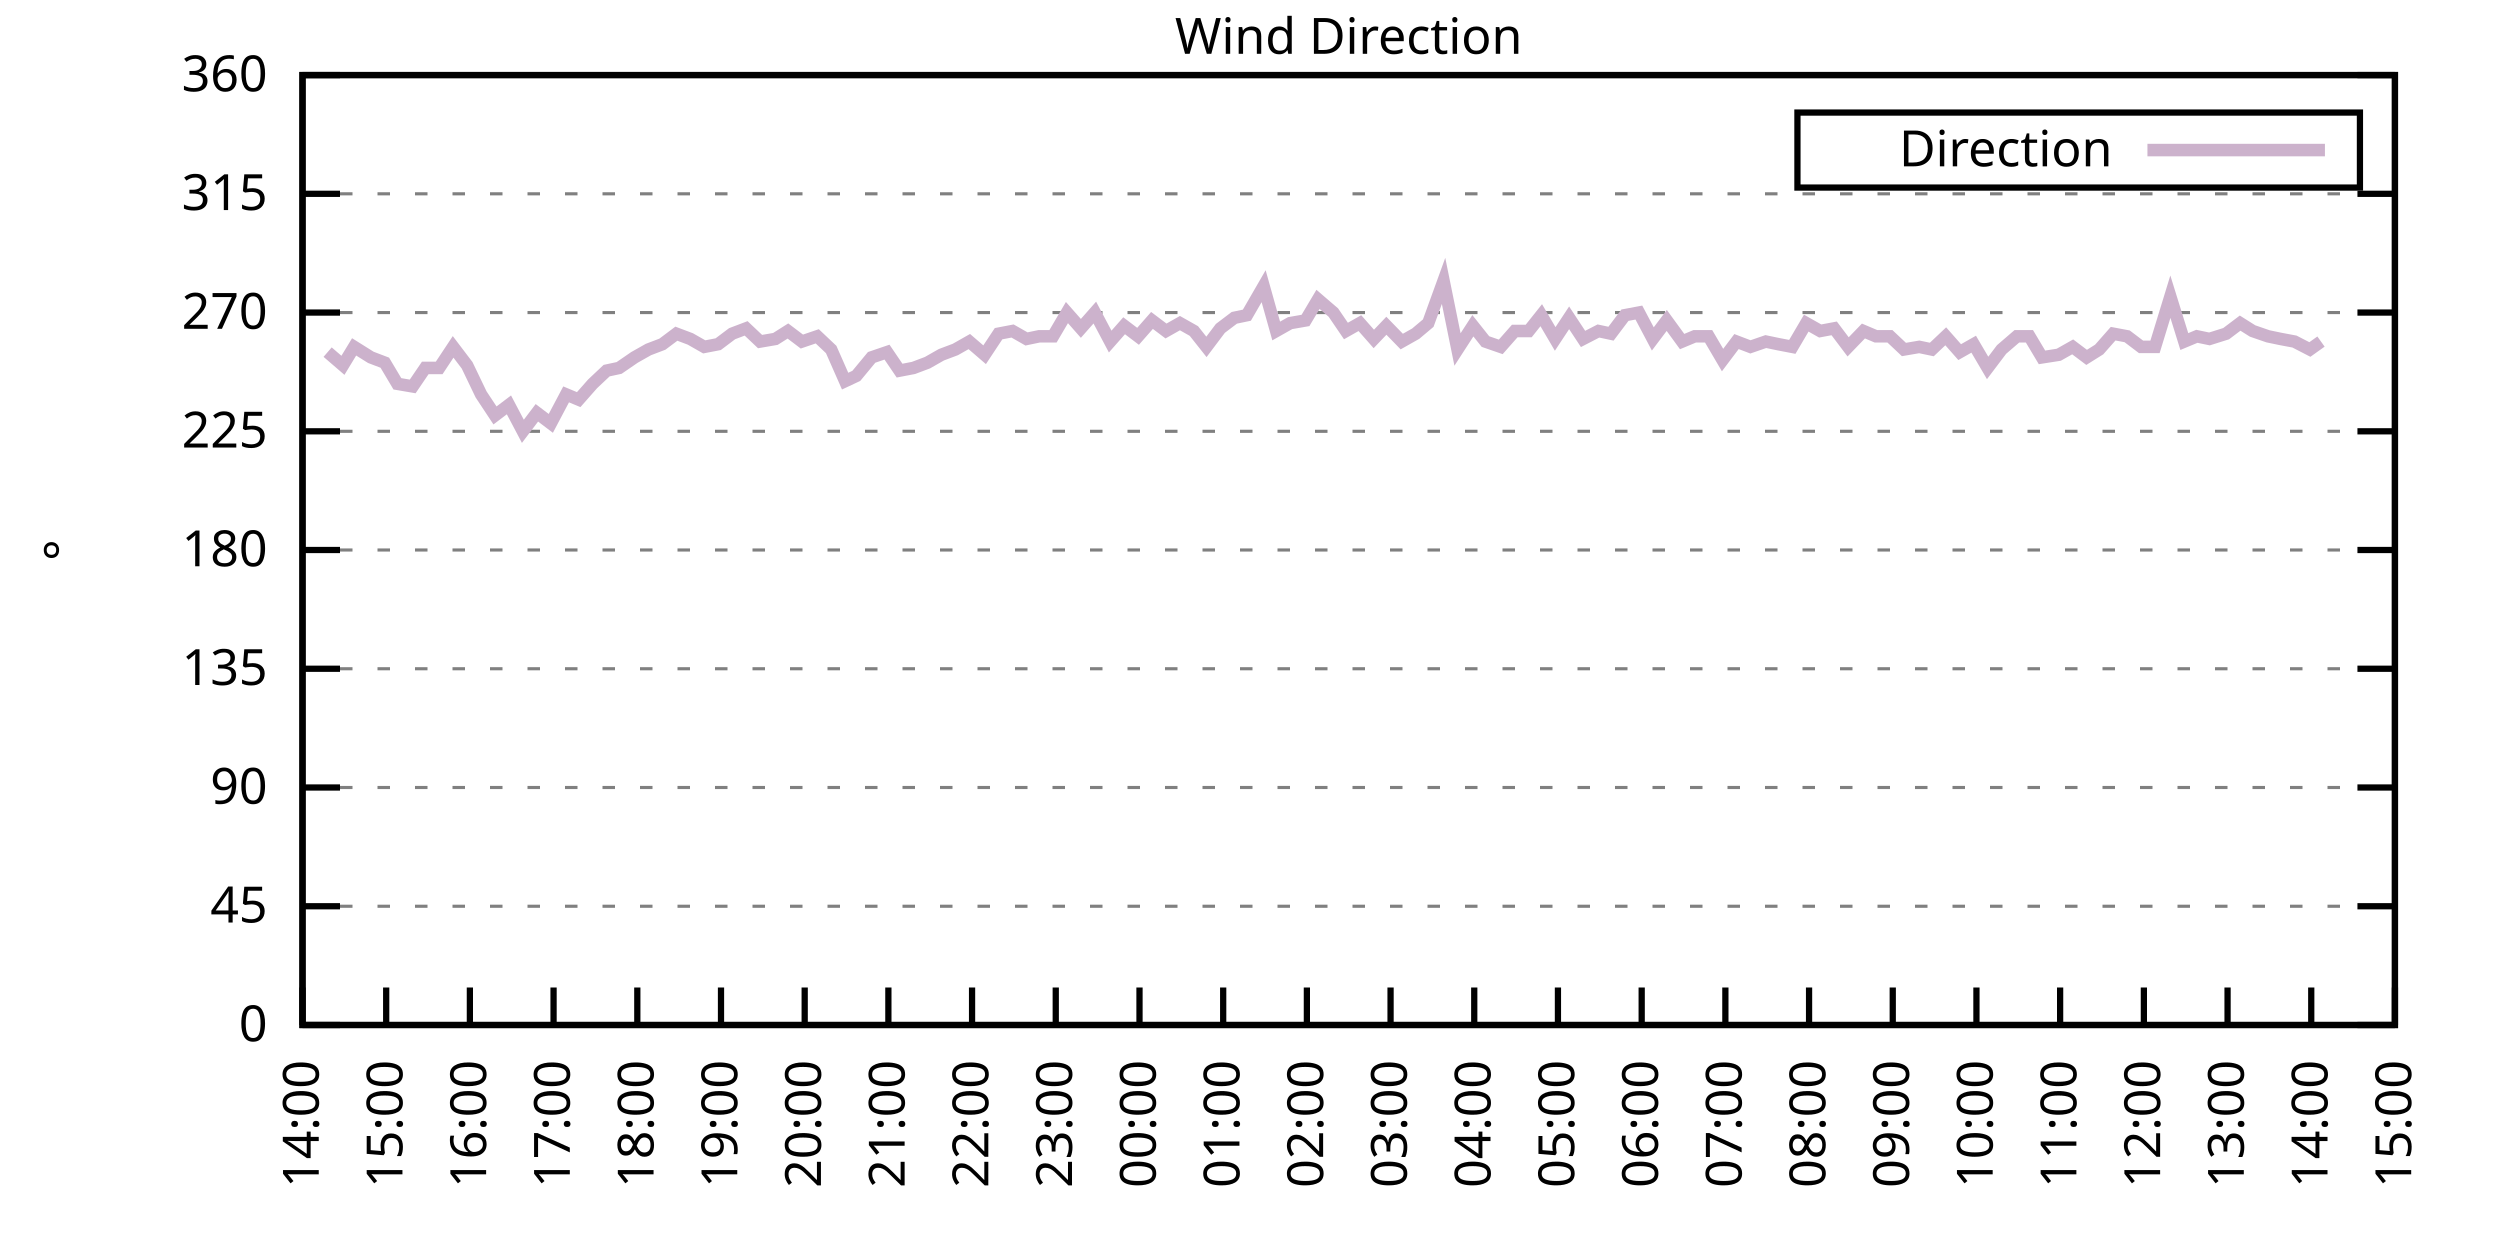
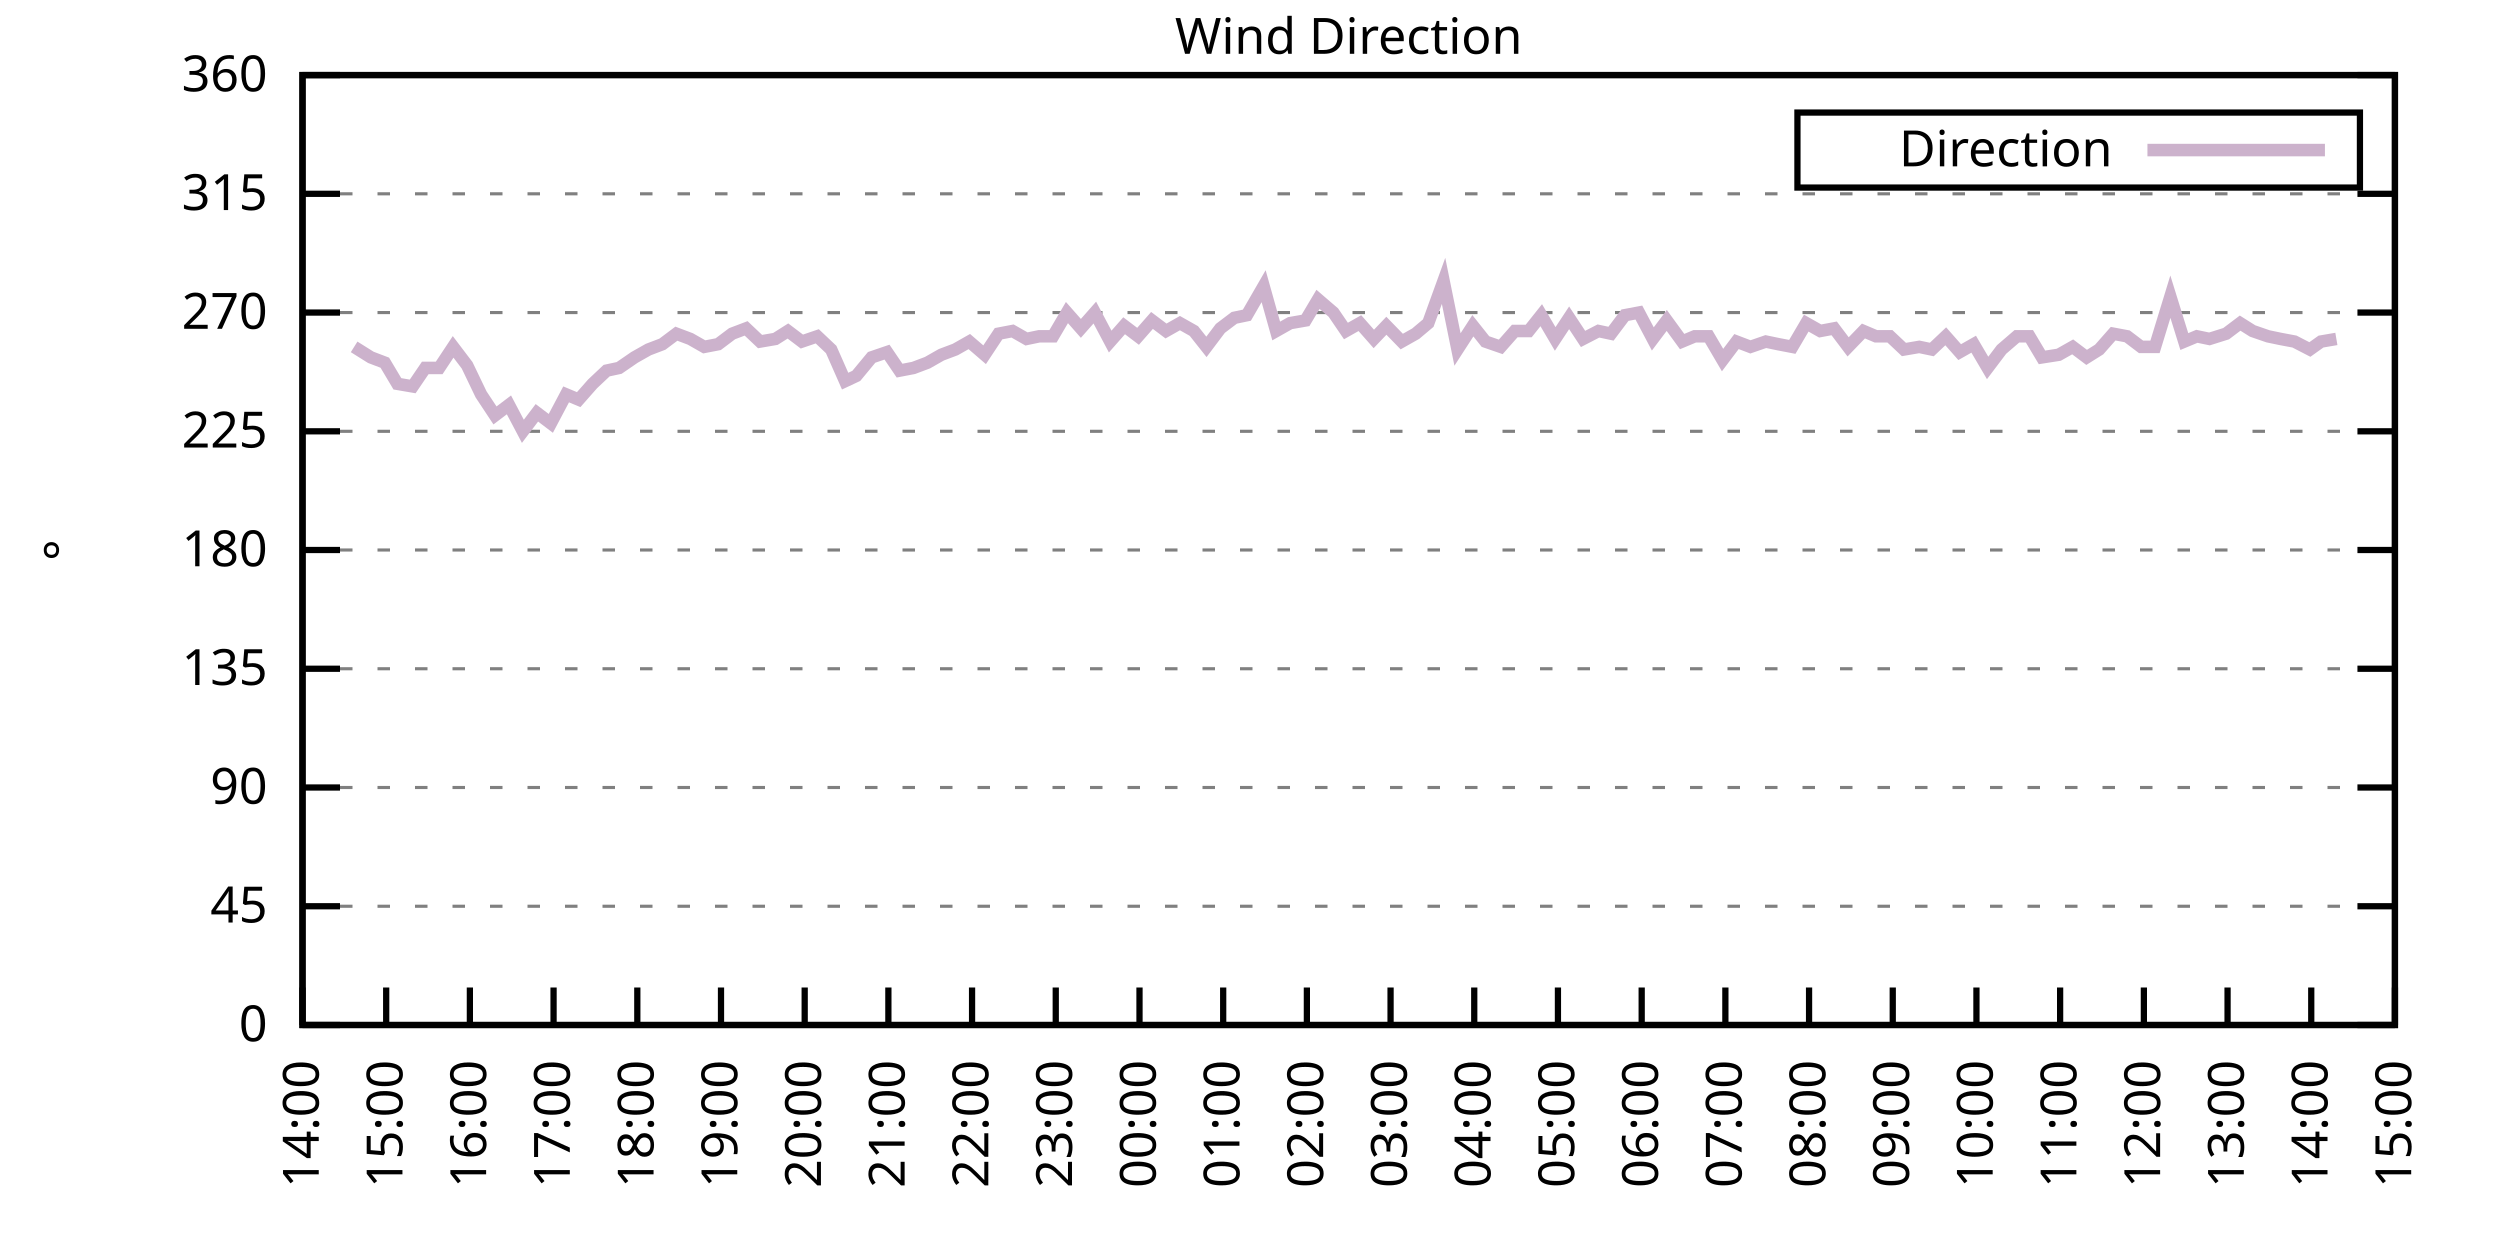
<svg xmlns="http://www.w3.org/2000/svg" xmlns:xlink="http://www.w3.org/1999/xlink" width="400" height="200" viewBox="0 0 400 200">
  <g id="gnuplot_canvas">
    <rect x="0" y="0" width="400" height="200" fill="none" />
    <defs>
      <circle id="gpDot" r="0.5" stroke-width="0.5" stroke="currentColor" />
      <path id="gpPt0" stroke-width="0.333" stroke="currentColor" d="M-1,0 h2 M0,-1 v2" />
      <path id="gpPt1" stroke-width="0.333" stroke="currentColor" d="M-1,-1 L1,1 M1,-1 L-1,1" />
      <path id="gpPt2" stroke-width="0.333" stroke="currentColor" d="M-1,0 L1,0 M0,-1 L0,1 M-1,-1 L1,1 M-1,1 L1,-1" />
      <rect id="gpPt3" stroke-width="0.333" stroke="currentColor" x="-1" y="-1" width="2" height="2" />
      <rect id="gpPt4" stroke-width="0.333" stroke="currentColor" fill="currentColor" x="-1" y="-1" width="2" height="2" />
      <circle id="gpPt5" stroke-width="0.333" stroke="currentColor" cx="0" cy="0" r="1" />
      <use xlink:href="#gpPt5" id="gpPt6" fill="currentColor" stroke="none" />
      <path id="gpPt7" stroke-width="0.333" stroke="currentColor" d="M0,-1.33 L-1.33,0.67 L1.33,0.67 z" />
      <use xlink:href="#gpPt7" id="gpPt8" fill="currentColor" stroke="none" />
      <use xlink:href="#gpPt7" id="gpPt9" stroke="currentColor" transform="rotate(180)" />
      <use xlink:href="#gpPt9" id="gpPt10" fill="currentColor" stroke="none" />
      <use xlink:href="#gpPt3" id="gpPt11" stroke="currentColor" transform="rotate(45)" />
      <use xlink:href="#gpPt11" id="gpPt12" fill="currentColor" stroke="none" />
      <path id="gpPt13" stroke-width="0.333" stroke="currentColor" d="M0,1.330 L1.265,0.411 L0.782,-1.067 L-0.782,-1.076 L-1.265,0.411 z" />
      <use xlink:href="#gpPt13" id="gpPt14" fill="currentColor" stroke="none" />
      <filter id="textbox" filterUnits="objectBoundingBox" x="0" y="0" height="1" width="1">
        <feFlood flood-color="white" flood-opacity="1" result="bgnd" />
        <feComposite in="SourceGraphic" in2="bgnd" operator="atop" />
      </filter>
      <filter id="greybox" filterUnits="objectBoundingBox" x="0" y="0" height="1" width="1">
        <feFlood flood-color="lightgrey" flood-opacity="1" result="grey" />
        <feComposite in="SourceGraphic" in2="grey" operator="atop" />
      </filter>
    </defs>
    <g fill="none" color="white" stroke="currentColor" stroke-width="1.00" stroke-linecap="butt" stroke-linejoin="miter">
</g>
    <g fill="none" color="black" stroke="currentColor" stroke-width="1.00" stroke-linecap="butt" stroke-linejoin="miter">
      <g stroke="none" shape-rendering="crispEdges">
        <polygon fill="rgb(255, 255, 255)" points="48.40,164.00 383.18,164.00 383.18,12.02 48.40,12.02 " />
      </g>
    </g>
    <g fill="none" color="black" stroke="currentColor" stroke-width="1.00" stroke-linecap="butt" stroke-linejoin="miter">
</g>
    <g fill="none" color="black" stroke="black" stroke-width="0.50" stroke-linecap="butt" stroke-linejoin="miter">
</g>
    <g fill="none" color="gray" stroke="currentColor" stroke-width="0.50" stroke-linecap="butt" stroke-linejoin="miter">
      <path stroke="gray" stroke-dasharray="2,4" class="gridline" d="M48.40,164.00 L383.19,164.00  " />
    </g>
    <g fill="none" color="gray" stroke="gray" stroke-width="1.00" stroke-linecap="butt" stroke-linejoin="miter">
</g>
    <g fill="none" color="black" stroke="currentColor" stroke-width="1.00" stroke-linecap="butt" stroke-linejoin="miter">
      <path stroke="black" d="M48.40,164.00 L54.40,164.00 M383.19,164.00 L377.19,164.00  " />
      <g transform="translate(42.80,166.60)" stroke="none" fill="black" font-family="Sans" font-size="8.00" text-anchor="end">
        <text>
          <tspan font-family="Sans"> 0</tspan>
        </text>
      </g>
    </g>
    <g fill="none" color="black" stroke="currentColor" stroke-width="1.00" stroke-linecap="butt" stroke-linejoin="miter">
</g>
    <g fill="none" color="black" stroke="black" stroke-width="0.50" stroke-linecap="butt" stroke-linejoin="miter">
</g>
    <g fill="none" color="gray" stroke="currentColor" stroke-width="0.50" stroke-linecap="butt" stroke-linejoin="miter">
      <path stroke="gray" stroke-dasharray="2,4" class="gridline" d="M48.40,145.00 L383.19,145.00  " />
    </g>
    <g fill="none" color="gray" stroke="gray" stroke-width="1.00" stroke-linecap="butt" stroke-linejoin="miter">
</g>
    <g fill="none" color="black" stroke="currentColor" stroke-width="1.00" stroke-linecap="butt" stroke-linejoin="miter">
      <path stroke="black" d="M48.40,145.00 L54.40,145.00 M383.19,145.00 L377.19,145.00  " />
      <g transform="translate(42.80,147.60)" stroke="none" fill="black" font-family="Sans" font-size="8.00" text-anchor="end">
        <text>
          <tspan font-family="Sans"> 45</tspan>
        </text>
      </g>
    </g>
    <g fill="none" color="black" stroke="currentColor" stroke-width="1.00" stroke-linecap="butt" stroke-linejoin="miter">
</g>
    <g fill="none" color="black" stroke="black" stroke-width="0.50" stroke-linecap="butt" stroke-linejoin="miter">
</g>
    <g fill="none" color="gray" stroke="currentColor" stroke-width="0.50" stroke-linecap="butt" stroke-linejoin="miter">
      <path stroke="gray" stroke-dasharray="2,4" class="gridline" d="M48.40,126.00 L383.19,126.00  " />
    </g>
    <g fill="none" color="gray" stroke="gray" stroke-width="1.00" stroke-linecap="butt" stroke-linejoin="miter">
</g>
    <g fill="none" color="black" stroke="currentColor" stroke-width="1.00" stroke-linecap="butt" stroke-linejoin="miter">
      <path stroke="black" d="M48.40,126.00 L54.40,126.00 M383.19,126.00 L377.19,126.00  " />
      <g transform="translate(42.80,128.60)" stroke="none" fill="black" font-family="Sans" font-size="8.00" text-anchor="end">
        <text>
          <tspan font-family="Sans"> 90</tspan>
        </text>
      </g>
    </g>
    <g fill="none" color="black" stroke="currentColor" stroke-width="1.00" stroke-linecap="butt" stroke-linejoin="miter">
</g>
    <g fill="none" color="black" stroke="black" stroke-width="0.50" stroke-linecap="butt" stroke-linejoin="miter">
</g>
    <g fill="none" color="gray" stroke="currentColor" stroke-width="0.50" stroke-linecap="butt" stroke-linejoin="miter">
      <path stroke="gray" stroke-dasharray="2,4" class="gridline" d="M48.40,107.00 L383.19,107.00  " />
    </g>
    <g fill="none" color="gray" stroke="gray" stroke-width="1.00" stroke-linecap="butt" stroke-linejoin="miter">
</g>
    <g fill="none" color="black" stroke="currentColor" stroke-width="1.00" stroke-linecap="butt" stroke-linejoin="miter">
      <path stroke="black" d="M48.40,107.00 L54.40,107.00 M383.19,107.00 L377.19,107.00  " />
      <g transform="translate(42.80,109.60)" stroke="none" fill="black" font-family="Sans" font-size="8.00" text-anchor="end">
        <text>
          <tspan font-family="Sans"> 135</tspan>
        </text>
      </g>
    </g>
    <g fill="none" color="black" stroke="currentColor" stroke-width="1.00" stroke-linecap="butt" stroke-linejoin="miter">
</g>
    <g fill="none" color="black" stroke="black" stroke-width="0.50" stroke-linecap="butt" stroke-linejoin="miter">
</g>
    <g fill="none" color="gray" stroke="currentColor" stroke-width="0.50" stroke-linecap="butt" stroke-linejoin="miter">
      <path stroke="gray" stroke-dasharray="2,4" class="gridline" d="M48.40,88.00 L383.19,88.00  " />
    </g>
    <g fill="none" color="gray" stroke="gray" stroke-width="1.00" stroke-linecap="butt" stroke-linejoin="miter">
</g>
    <g fill="none" color="black" stroke="currentColor" stroke-width="1.00" stroke-linecap="butt" stroke-linejoin="miter">
      <path stroke="black" d="M48.40,88.00 L54.40,88.00 M383.19,88.00 L377.19,88.00  " />
      <g transform="translate(42.80,90.60)" stroke="none" fill="black" font-family="Sans" font-size="8.00" text-anchor="end">
        <text>
          <tspan font-family="Sans"> 180</tspan>
        </text>
      </g>
    </g>
    <g fill="none" color="black" stroke="currentColor" stroke-width="1.00" stroke-linecap="butt" stroke-linejoin="miter">
</g>
    <g fill="none" color="black" stroke="black" stroke-width="0.50" stroke-linecap="butt" stroke-linejoin="miter">
</g>
    <g fill="none" color="gray" stroke="currentColor" stroke-width="0.50" stroke-linecap="butt" stroke-linejoin="miter">
      <path stroke="gray" stroke-dasharray="2,4" class="gridline" d="M48.40,69.01 L383.19,69.01  " />
    </g>
    <g fill="none" color="gray" stroke="gray" stroke-width="1.00" stroke-linecap="butt" stroke-linejoin="miter">
</g>
    <g fill="none" color="black" stroke="currentColor" stroke-width="1.00" stroke-linecap="butt" stroke-linejoin="miter">
      <path stroke="black" d="M48.40,69.01 L54.40,69.01 M383.19,69.01 L377.19,69.01  " />
      <g transform="translate(42.80,71.61)" stroke="none" fill="black" font-family="Sans" font-size="8.00" text-anchor="end">
        <text>
          <tspan font-family="Sans"> 225</tspan>
        </text>
      </g>
    </g>
    <g fill="none" color="black" stroke="currentColor" stroke-width="1.00" stroke-linecap="butt" stroke-linejoin="miter">
</g>
    <g fill="none" color="black" stroke="black" stroke-width="0.50" stroke-linecap="butt" stroke-linejoin="miter">
</g>
    <g fill="none" color="gray" stroke="currentColor" stroke-width="0.50" stroke-linecap="butt" stroke-linejoin="miter">
      <path stroke="gray" stroke-dasharray="2,4" class="gridline" d="M48.40,50.01 L383.19,50.01  " />
    </g>
    <g fill="none" color="gray" stroke="gray" stroke-width="1.00" stroke-linecap="butt" stroke-linejoin="miter">
</g>
    <g fill="none" color="black" stroke="currentColor" stroke-width="1.00" stroke-linecap="butt" stroke-linejoin="miter">
      <path stroke="black" d="M48.40,50.01 L54.40,50.01 M383.19,50.01 L377.19,50.01  " />
      <g transform="translate(42.80,52.61)" stroke="none" fill="black" font-family="Sans" font-size="8.00" text-anchor="end">
        <text>
          <tspan font-family="Sans"> 270</tspan>
        </text>
      </g>
    </g>
    <g fill="none" color="black" stroke="currentColor" stroke-width="1.00" stroke-linecap="butt" stroke-linejoin="miter">
</g>
    <g fill="none" color="black" stroke="black" stroke-width="0.50" stroke-linecap="butt" stroke-linejoin="miter">
</g>
    <g fill="none" color="gray" stroke="currentColor" stroke-width="0.50" stroke-linecap="butt" stroke-linejoin="miter">
      <path stroke="gray" stroke-dasharray="2,4" class="gridline" d="M48.40,31.01 L383.19,31.01  " />
    </g>
    <g fill="none" color="gray" stroke="gray" stroke-width="1.00" stroke-linecap="butt" stroke-linejoin="miter">
</g>
    <g fill="none" color="black" stroke="currentColor" stroke-width="1.00" stroke-linecap="butt" stroke-linejoin="miter">
      <path stroke="black" d="M48.40,31.01 L54.40,31.01 M383.19,31.01 L377.19,31.01  " />
      <g transform="translate(42.80,33.61)" stroke="none" fill="black" font-family="Sans" font-size="8.00" text-anchor="end">
        <text>
          <tspan font-family="Sans"> 315</tspan>
        </text>
      </g>
    </g>
    <g fill="none" color="black" stroke="currentColor" stroke-width="1.00" stroke-linecap="butt" stroke-linejoin="miter">
</g>
    <g fill="none" color="black" stroke="black" stroke-width="0.50" stroke-linecap="butt" stroke-linejoin="miter">
</g>
    <g fill="none" color="gray" stroke="currentColor" stroke-width="0.50" stroke-linecap="butt" stroke-linejoin="miter">
      <path stroke="gray" stroke-dasharray="2,4" class="gridline" d="M48.40,12.01 L383.19,12.01  " />
    </g>
    <g fill="none" color="gray" stroke="gray" stroke-width="1.00" stroke-linecap="butt" stroke-linejoin="miter">
</g>
    <g fill="none" color="black" stroke="currentColor" stroke-width="1.00" stroke-linecap="butt" stroke-linejoin="miter">
      <path stroke="black" d="M48.40,12.01 L54.40,12.01 M383.19,12.01 L377.19,12.01  " />
      <g transform="translate(42.80,14.61)" stroke="none" fill="black" font-family="Sans" font-size="8.00" text-anchor="end">
        <text>
          <tspan font-family="Sans"> 360</tspan>
        </text>
      </g>
    </g>
    <g fill="none" color="black" stroke="currentColor" stroke-width="1.00" stroke-linecap="butt" stroke-linejoin="miter">
      <path stroke="black" d="M48.40,164.00 L48.40,158.00  " />
      <g transform="translate(51.00,169.60) rotate(270.00)" stroke="none" fill="black" font-family="Sans" font-size="8.00" text-anchor="end">
        <text>
          <tspan font-family="Sans">14:00</tspan>
        </text>
      </g>
    </g>
    <g fill="none" color="black" stroke="currentColor" stroke-width="1.00" stroke-linecap="butt" stroke-linejoin="miter">
      <path stroke="black" d="M61.79,164.00 L61.79,158.00  " />
      <g transform="translate(64.39,169.60) rotate(270.00)" stroke="none" fill="black" font-family="Sans" font-size="8.00" text-anchor="end">
        <text>
          <tspan font-family="Sans">15:00</tspan>
        </text>
      </g>
    </g>
    <g fill="none" color="black" stroke="currentColor" stroke-width="1.00" stroke-linecap="butt" stroke-linejoin="miter">
      <path stroke="black" d="M75.18,164.00 L75.18,158.00  " />
      <g transform="translate(77.78,169.60) rotate(270.00)" stroke="none" fill="black" font-family="Sans" font-size="8.00" text-anchor="end">
        <text>
          <tspan font-family="Sans">16:00</tspan>
        </text>
      </g>
    </g>
    <g fill="none" color="black" stroke="currentColor" stroke-width="1.00" stroke-linecap="butt" stroke-linejoin="miter">
      <path stroke="black" d="M88.57,164.00 L88.57,158.00  " />
      <g transform="translate(91.17,169.60) rotate(270.00)" stroke="none" fill="black" font-family="Sans" font-size="8.00" text-anchor="end">
        <text>
          <tspan font-family="Sans">17:00</tspan>
        </text>
      </g>
    </g>
    <g fill="none" color="black" stroke="currentColor" stroke-width="1.00" stroke-linecap="butt" stroke-linejoin="miter">
      <path stroke="black" d="M101.97,164.00 L101.97,158.00  " />
      <g transform="translate(104.57,169.60) rotate(270.00)" stroke="none" fill="black" font-family="Sans" font-size="8.00" text-anchor="end">
        <text>
          <tspan font-family="Sans">18:00</tspan>
        </text>
      </g>
    </g>
    <g fill="none" color="black" stroke="currentColor" stroke-width="1.00" stroke-linecap="butt" stroke-linejoin="miter">
      <path stroke="black" d="M115.36,164.00 L115.36,158.00  " />
      <g transform="translate(117.96,169.60) rotate(270.00)" stroke="none" fill="black" font-family="Sans" font-size="8.00" text-anchor="end">
        <text>
          <tspan font-family="Sans">19:00</tspan>
        </text>
      </g>
    </g>
    <g fill="none" color="black" stroke="currentColor" stroke-width="1.00" stroke-linecap="butt" stroke-linejoin="miter">
      <path stroke="black" d="M128.75,164.00 L128.75,158.00  " />
      <g transform="translate(131.35,169.60) rotate(270.00)" stroke="none" fill="black" font-family="Sans" font-size="8.00" text-anchor="end">
        <text>
          <tspan font-family="Sans">20:00</tspan>
        </text>
      </g>
    </g>
    <g fill="none" color="black" stroke="currentColor" stroke-width="1.00" stroke-linecap="butt" stroke-linejoin="miter">
      <path stroke="black" d="M142.14,164.00 L142.14,158.00  " />
      <g transform="translate(144.74,169.60) rotate(270.00)" stroke="none" fill="black" font-family="Sans" font-size="8.00" text-anchor="end">
        <text>
          <tspan font-family="Sans">21:00</tspan>
        </text>
      </g>
    </g>
    <g fill="none" color="black" stroke="currentColor" stroke-width="1.00" stroke-linecap="butt" stroke-linejoin="miter">
      <path stroke="black" d="M155.53,164.00 L155.53,158.00  " />
      <g transform="translate(158.13,169.60) rotate(270.00)" stroke="none" fill="black" font-family="Sans" font-size="8.00" text-anchor="end">
        <text>
          <tspan font-family="Sans">22:00</tspan>
        </text>
      </g>
    </g>
    <g fill="none" color="black" stroke="currentColor" stroke-width="1.00" stroke-linecap="butt" stroke-linejoin="miter">
      <path stroke="black" d="M168.92,164.00 L168.92,158.00  " />
      <g transform="translate(171.52,169.60) rotate(270.00)" stroke="none" fill="black" font-family="Sans" font-size="8.00" text-anchor="end">
        <text>
          <tspan font-family="Sans">23:00</tspan>
        </text>
      </g>
    </g>
    <g fill="none" color="black" stroke="currentColor" stroke-width="1.00" stroke-linecap="butt" stroke-linejoin="miter">
      <path stroke="black" d="M182.32,164.00 L182.32,158.00  " />
      <g transform="translate(184.92,169.60) rotate(270.00)" stroke="none" fill="black" font-family="Sans" font-size="8.00" text-anchor="end">
        <text>
          <tspan font-family="Sans">00:00</tspan>
        </text>
      </g>
    </g>
    <g fill="none" color="black" stroke="currentColor" stroke-width="1.00" stroke-linecap="butt" stroke-linejoin="miter">
      <path stroke="black" d="M195.71,164.00 L195.71,158.00  " />
      <g transform="translate(198.31,169.60) rotate(270.00)" stroke="none" fill="black" font-family="Sans" font-size="8.00" text-anchor="end">
        <text>
          <tspan font-family="Sans">01:00</tspan>
        </text>
      </g>
    </g>
    <g fill="none" color="black" stroke="currentColor" stroke-width="1.00" stroke-linecap="butt" stroke-linejoin="miter">
      <path stroke="black" d="M209.10,164.00 L209.10,158.00  " />
      <g transform="translate(211.70,169.60) rotate(270.00)" stroke="none" fill="black" font-family="Sans" font-size="8.00" text-anchor="end">
        <text>
          <tspan font-family="Sans">02:00</tspan>
        </text>
      </g>
    </g>
    <g fill="none" color="black" stroke="currentColor" stroke-width="1.00" stroke-linecap="butt" stroke-linejoin="miter">
      <path stroke="black" d="M222.49,164.00 L222.49,158.00  " />
      <g transform="translate(225.09,169.60) rotate(270.00)" stroke="none" fill="black" font-family="Sans" font-size="8.00" text-anchor="end">
        <text>
          <tspan font-family="Sans">03:00</tspan>
        </text>
      </g>
    </g>
    <g fill="none" color="black" stroke="currentColor" stroke-width="1.00" stroke-linecap="butt" stroke-linejoin="miter">
      <path stroke="black" d="M235.88,164.00 L235.88,158.00  " />
      <g transform="translate(238.48,169.60) rotate(270.00)" stroke="none" fill="black" font-family="Sans" font-size="8.00" text-anchor="end">
        <text>
          <tspan font-family="Sans">04:00</tspan>
        </text>
      </g>
    </g>
    <g fill="none" color="black" stroke="currentColor" stroke-width="1.00" stroke-linecap="butt" stroke-linejoin="miter">
      <path stroke="black" d="M249.27,164.00 L249.27,158.00  " />
      <g transform="translate(251.87,169.60) rotate(270.00)" stroke="none" fill="black" font-family="Sans" font-size="8.00" text-anchor="end">
        <text>
          <tspan font-family="Sans">05:00</tspan>
        </text>
      </g>
    </g>
    <g fill="none" color="black" stroke="currentColor" stroke-width="1.00" stroke-linecap="butt" stroke-linejoin="miter">
      <path stroke="black" d="M262.67,164.00 L262.67,158.00  " />
      <g transform="translate(265.27,169.60) rotate(270.00)" stroke="none" fill="black" font-family="Sans" font-size="8.00" text-anchor="end">
        <text>
          <tspan font-family="Sans">06:00</tspan>
        </text>
      </g>
    </g>
    <g fill="none" color="black" stroke="currentColor" stroke-width="1.00" stroke-linecap="butt" stroke-linejoin="miter">
      <path stroke="black" d="M276.06,164.00 L276.06,158.00  " />
      <g transform="translate(278.66,169.60) rotate(270.00)" stroke="none" fill="black" font-family="Sans" font-size="8.00" text-anchor="end">
        <text>
          <tspan font-family="Sans">07:00</tspan>
        </text>
      </g>
    </g>
    <g fill="none" color="black" stroke="currentColor" stroke-width="1.00" stroke-linecap="butt" stroke-linejoin="miter">
      <path stroke="black" d="M289.45,164.00 L289.45,158.00  " />
      <g transform="translate(292.05,169.60) rotate(270.00)" stroke="none" fill="black" font-family="Sans" font-size="8.00" text-anchor="end">
        <text>
          <tspan font-family="Sans">08:00</tspan>
        </text>
      </g>
    </g>
    <g fill="none" color="black" stroke="currentColor" stroke-width="1.00" stroke-linecap="butt" stroke-linejoin="miter">
      <path stroke="black" d="M302.84,164.00 L302.84,158.00  " />
      <g transform="translate(305.44,169.60) rotate(270.00)" stroke="none" fill="black" font-family="Sans" font-size="8.00" text-anchor="end">
        <text>
          <tspan font-family="Sans">09:00</tspan>
        </text>
      </g>
    </g>
    <g fill="none" color="black" stroke="currentColor" stroke-width="1.00" stroke-linecap="butt" stroke-linejoin="miter">
      <path stroke="black" d="M316.23,164.00 L316.23,158.00  " />
      <g transform="translate(318.83,169.60) rotate(270.00)" stroke="none" fill="black" font-family="Sans" font-size="8.00" text-anchor="end">
        <text>
          <tspan font-family="Sans">10:00</tspan>
        </text>
      </g>
    </g>
    <g fill="none" color="black" stroke="currentColor" stroke-width="1.00" stroke-linecap="butt" stroke-linejoin="miter">
      <path stroke="black" d="M329.62,164.00 L329.62,158.00  " />
      <g transform="translate(332.22,169.60) rotate(270.00)" stroke="none" fill="black" font-family="Sans" font-size="8.00" text-anchor="end">
        <text>
          <tspan font-family="Sans">11:00</tspan>
        </text>
      </g>
    </g>
    <g fill="none" color="black" stroke="currentColor" stroke-width="1.00" stroke-linecap="butt" stroke-linejoin="miter">
      <path stroke="black" d="M343.02,164.00 L343.02,158.00  " />
      <g transform="translate(345.62,169.60) rotate(270.00)" stroke="none" fill="black" font-family="Sans" font-size="8.00" text-anchor="end">
        <text>
          <tspan font-family="Sans">12:00</tspan>
        </text>
      </g>
    </g>
    <g fill="none" color="black" stroke="currentColor" stroke-width="1.00" stroke-linecap="butt" stroke-linejoin="miter">
      <path stroke="black" d="M356.41,164.00 L356.41,158.00  " />
      <g transform="translate(359.01,169.60) rotate(270.00)" stroke="none" fill="black" font-family="Sans" font-size="8.00" text-anchor="end">
        <text>
          <tspan font-family="Sans">13:00</tspan>
        </text>
      </g>
    </g>
    <g fill="none" color="black" stroke="currentColor" stroke-width="1.00" stroke-linecap="butt" stroke-linejoin="miter">
      <path stroke="black" d="M369.80,164.00 L369.80,158.00  " />
      <g transform="translate(372.40,169.60) rotate(270.00)" stroke="none" fill="black" font-family="Sans" font-size="8.00" text-anchor="end">
        <text>
          <tspan font-family="Sans">14:00</tspan>
        </text>
      </g>
    </g>
    <g fill="none" color="black" stroke="currentColor" stroke-width="1.00" stroke-linecap="butt" stroke-linejoin="miter">
      <path stroke="black" d="M383.19,164.00 L383.19,158.00  " />
      <g transform="translate(385.79,169.60) rotate(270.00)" stroke="none" fill="black" font-family="Sans" font-size="8.00" text-anchor="end">
        <text>
          <tspan font-family="Sans">15:00</tspan>
        </text>
      </g>
    </g>
    <g fill="none" color="black" stroke="currentColor" stroke-width="1.00" stroke-linecap="butt" stroke-linejoin="miter">
</g>
    <g fill="none" color="black" stroke="currentColor" stroke-width="1.00" stroke-linecap="butt" stroke-linejoin="miter">
      <path stroke="black" d="M48.40,12.01 L48.40,164.00 L383.19,164.00 L383.19,12.01 L48.40,12.01 Z  " />
    </g>
    <g fill="none" color="black" stroke="currentColor" stroke-width="1.00" stroke-linecap="butt" stroke-linejoin="miter">
</g>
    <g fill="none" color="black" stroke="currentColor" stroke-width="1.00" stroke-linecap="butt" stroke-linejoin="miter">
      <path stroke="black" d="M287.59,30.01 L287.59,18.01 L377.59,18.01 L377.59,30.01 L287.59,30.01 Z  " />
    </g>
    <g id="Wind_direction_plot_1">
      <g fill="none" color="white" stroke="black" stroke-width="2.00" stroke-linecap="butt" stroke-linejoin="miter">
</g>
      <g fill="none" color="black" stroke="currentColor" stroke-width="2.00" stroke-linecap="butt" stroke-linejoin="miter">
        <g transform="translate(337.99,26.61)" stroke="none" fill="black" font-family="Sans" font-size="8.00" text-anchor="end">
          <text>
            <tspan font-family="Sans">Direction</tspan>
          </text>
        </g>
      </g>
      <g fill="none" color="black" stroke="currentColor" stroke-width="2.00" stroke-linecap="butt" stroke-linejoin="miter">
-         <path stroke="rgb(204, 178, 204)" d="M343.59,24.01 L371.99,24.01 M52.42,56.34 L54.87,58.45 L56.66,55.50 L59.34,57.18 L61.57,58.03 L63.58,61.41   L66.03,61.83 L68.04,58.87 L70.27,58.87 L72.50,55.50 L74.74,58.45 L76.97,63.10 L79.20,66.47 L81.43,64.78   L83.66,69.01 L85.90,66.05 L88.13,67.74 L90.58,63.10 L92.59,63.94 L94.82,61.41 L97.06,59.30 L99.06,58.87   L101.52,57.18 L103.75,55.92 L105.98,55.07 L108.22,53.39 L110.45,54.23 L112.68,55.50 L114.91,55.07 L117.14,53.39   L119.38,52.54 L121.61,54.65 L124.06,54.23 L126.07,52.96 L128.30,54.65 L130.76,53.81 L132.99,55.92 L135.22,60.98   L137.01,60.14 L139.46,57.18 L141.92,56.34 L143.93,59.30 L146.16,58.87 L148.39,58.03 L150.62,56.76 L152.85,55.92   L155.09,54.65 L157.54,56.76 L159.77,53.39 L162.01,52.96 L164.24,54.23 L166.25,53.81 L168.48,53.81 L170.71,50.01   L172.94,52.54 L175.17,50.01 L177.63,54.65 L179.86,52.12 L182.09,53.81 L184.32,51.27 L186.56,52.96 L188.79,51.70   L191.02,52.96 L193.03,55.50 L195.26,52.54 L197.49,50.85 L199.50,50.43 L202.18,45.79 L204.19,52.96 L206.42,51.70   L208.88,51.27 L210.88,47.90 L213.34,50.01 L215.35,52.96 L217.58,51.70 L219.81,54.23 L221.82,52.12 L224.28,54.65   L226.51,53.39 L228.52,51.70 L230.97,44.94 L233.20,55.92 L235.66,52.12 L237.67,54.65 L240.12,55.50 L242.36,52.96   L244.59,52.96 L246.60,50.43 L248.83,54.23 L251.06,50.85 L253.29,54.23 L255.75,52.96 L257.76,53.39 L259.99,50.43   L262.22,50.01 L264.45,54.23 L266.68,51.27 L269.14,54.65 L271.15,53.81 L273.38,53.81 L275.61,57.61 L277.84,54.65   L280.07,55.50 L282.53,54.65 L284.54,55.07 L286.77,55.50 L289.00,51.70 L291.23,52.96 L293.47,52.54 L295.70,55.50   L298.15,52.96 L300.16,53.81 L302.39,53.81 L304.63,55.92 L307.08,55.50 L309.09,55.92 L311.32,53.81 L313.55,56.34   L315.79,55.07 L318.02,58.87 L320.25,55.92 L322.70,53.81 L324.71,53.81 L326.72,57.18 L329.40,56.76 L331.63,55.50   L333.86,57.18 L335.87,55.92 L338.10,53.39 L340.34,53.81 L342.57,55.50 L344.80,55.50 L347.26,47.47 L349.49,54.65   L351.50,53.81 L353.51,54.23 L356.18,53.39 L358.42,51.70 L360.42,52.96 L362.88,53.81 L364.89,54.23 L367.12,54.65   L369.58,55.92 L371.36,54.65  " />
+         <path stroke="rgb(204, 178, 204)" d="M343.59,24.01 L371.99,24.01 M56.66,55.50 L59.34,57.18 L61.57,58.03 L63.58,61.41 L66.03,61.83 L68.04,58.87   L70.27,58.87 L72.50,55.50 L74.74,58.45 L76.97,63.10 L79.20,66.47 L81.43,64.78 L83.66,69.01 L85.90,66.05   L88.13,67.74 L90.58,63.10 L92.59,63.94 L94.82,61.41 L97.06,59.30 L99.06,58.87 L101.52,57.18 L103.75,55.92   L105.98,55.07 L108.22,53.39 L110.45,54.23 L112.68,55.50 L114.91,55.07 L117.14,53.39 L119.38,52.54 L121.61,54.65   L124.06,54.23 L126.07,52.96 L128.30,54.65 L130.76,53.81 L132.99,55.92 L135.22,60.98 L137.01,60.14 L139.46,57.18   L141.92,56.34 L143.93,59.30 L146.16,58.87 L148.39,58.03 L150.62,56.76 L152.85,55.92 L155.09,54.65 L157.54,56.76   L159.77,53.39 L162.01,52.96 L164.24,54.23 L166.25,53.81 L168.48,53.81 L170.71,50.01 L172.94,52.54 L175.17,50.01   L177.63,54.65 L179.86,52.12 L182.09,53.81 L184.32,51.27 L186.56,52.96 L188.79,51.70 L191.02,52.96 L193.03,55.50   L195.26,52.54 L197.49,50.85 L199.50,50.43 L202.18,45.79 L204.19,52.96 L206.42,51.70 L208.88,51.27 L210.88,47.90   L213.34,50.01 L215.35,52.96 L217.58,51.70 L219.81,54.23 L221.82,52.12 L224.28,54.65 L226.51,53.39 L228.52,51.70   L230.97,44.94 L233.20,55.92 L235.66,52.12 L237.67,54.65 L240.12,55.50 L242.36,52.96 L244.59,52.96 L246.60,50.43   L248.83,54.23 L251.06,50.85 L253.29,54.23 L255.75,52.96 L257.76,53.39 L259.99,50.43 L262.22,50.01 L264.45,54.23   L266.68,51.27 L269.14,54.65 L271.15,53.81 L273.38,53.81 L275.61,57.61 L277.84,54.65 L280.07,55.50 L282.53,54.65   L284.54,55.07 L286.77,55.50 L289.00,51.70 L291.23,52.96 L293.47,52.54 L295.70,55.50 L298.15,52.96 L300.16,53.81   L302.39,53.81 L304.63,55.92 L307.08,55.50 L309.09,55.92 L311.32,53.81 L313.55,56.34 L315.79,55.07 L318.02,58.87   L320.25,55.92 L322.70,53.81 L324.71,53.81 L326.72,57.18 L329.40,56.76 L331.63,55.50 L333.86,57.18 L335.87,55.92   L338.10,53.39 L340.34,53.81 L342.57,55.50 L344.80,55.50 L347.26,47.47 L349.49,54.65 L351.50,53.81 L353.51,54.23   L356.18,53.39 L358.42,51.70 L360.42,52.96 L362.88,53.81 L364.89,54.23 L367.12,54.65 L369.58,55.92 L371.36,54.65   L373.82,54.23  " />
      </g>
    </g>
    <g fill="none" color="black" stroke="currentColor" stroke-width="2.00" stroke-linecap="butt" stroke-linejoin="miter">
</g>
    <g fill="none" color="black" stroke="black" stroke-width="1.00" stroke-linecap="butt" stroke-linejoin="miter">
</g>
    <g fill="none" color="black" stroke="currentColor" stroke-width="1.00" stroke-linecap="butt" stroke-linejoin="miter">
      <path stroke="black" d="M48.40,12.01 L48.40,164.00 L383.19,164.00 L383.19,12.01 L48.40,12.01 Z  " />
      <g transform="translate(12.80,88.01) rotate(270.00)" stroke="none" fill="black" font-family="Sans" font-size="8.00" text-anchor="middle">
        <text>
          <tspan font-family="Sans">°</tspan>
        </text>
      </g>
    </g>
    <g fill="none" color="black" stroke="currentColor" stroke-width="1.00" stroke-linecap="butt" stroke-linejoin="miter">
</g>
    <g fill="none" color="black" stroke="currentColor" stroke-width="1.00" stroke-linecap="butt" stroke-linejoin="miter">
      <g transform="translate(215.79,8.61)" stroke="none" fill="black" font-family="Sans" font-size="8.00" text-anchor="middle">
        <text>
          <tspan font-family="Sans">Wind Direction</tspan>
        </text>
      </g>
    </g>
    <g fill="none" color="black" stroke="currentColor" stroke-width="1.00" stroke-linecap="butt" stroke-linejoin="miter">
</g>
  </g>
</svg>
